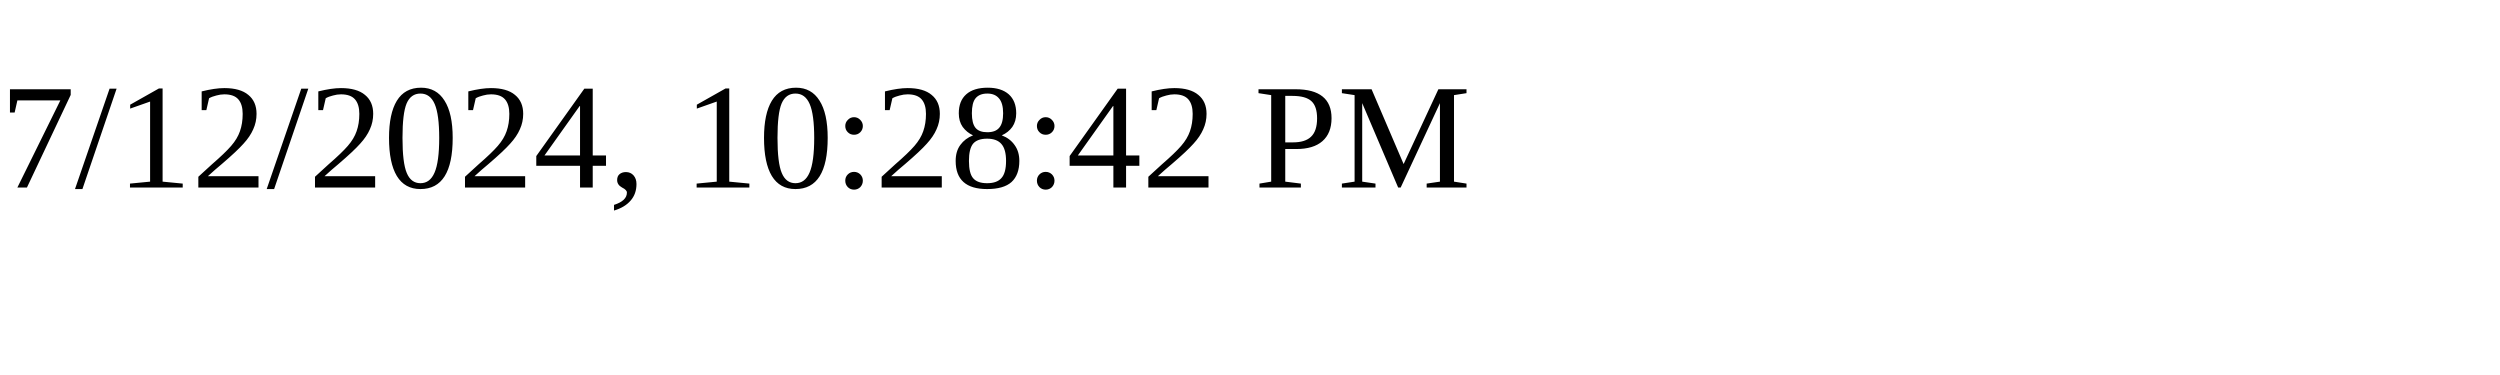
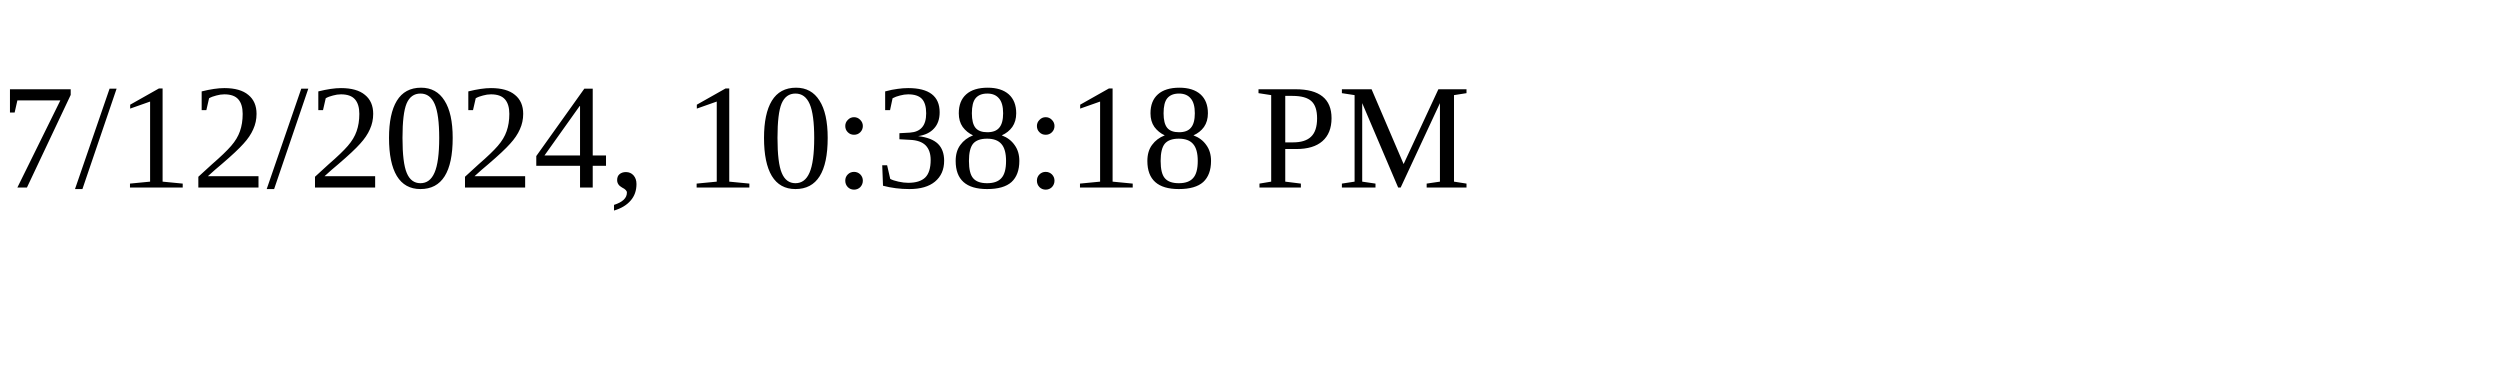
<svg xmlns="http://www.w3.org/2000/svg" height="30" width="200">
-   <text x="0" y="15">7/12/2024, 10:28:42 PM</text>
+   <text x="0" y="15">7/12/2024, 10:38:18 PM</text>
</svg>
